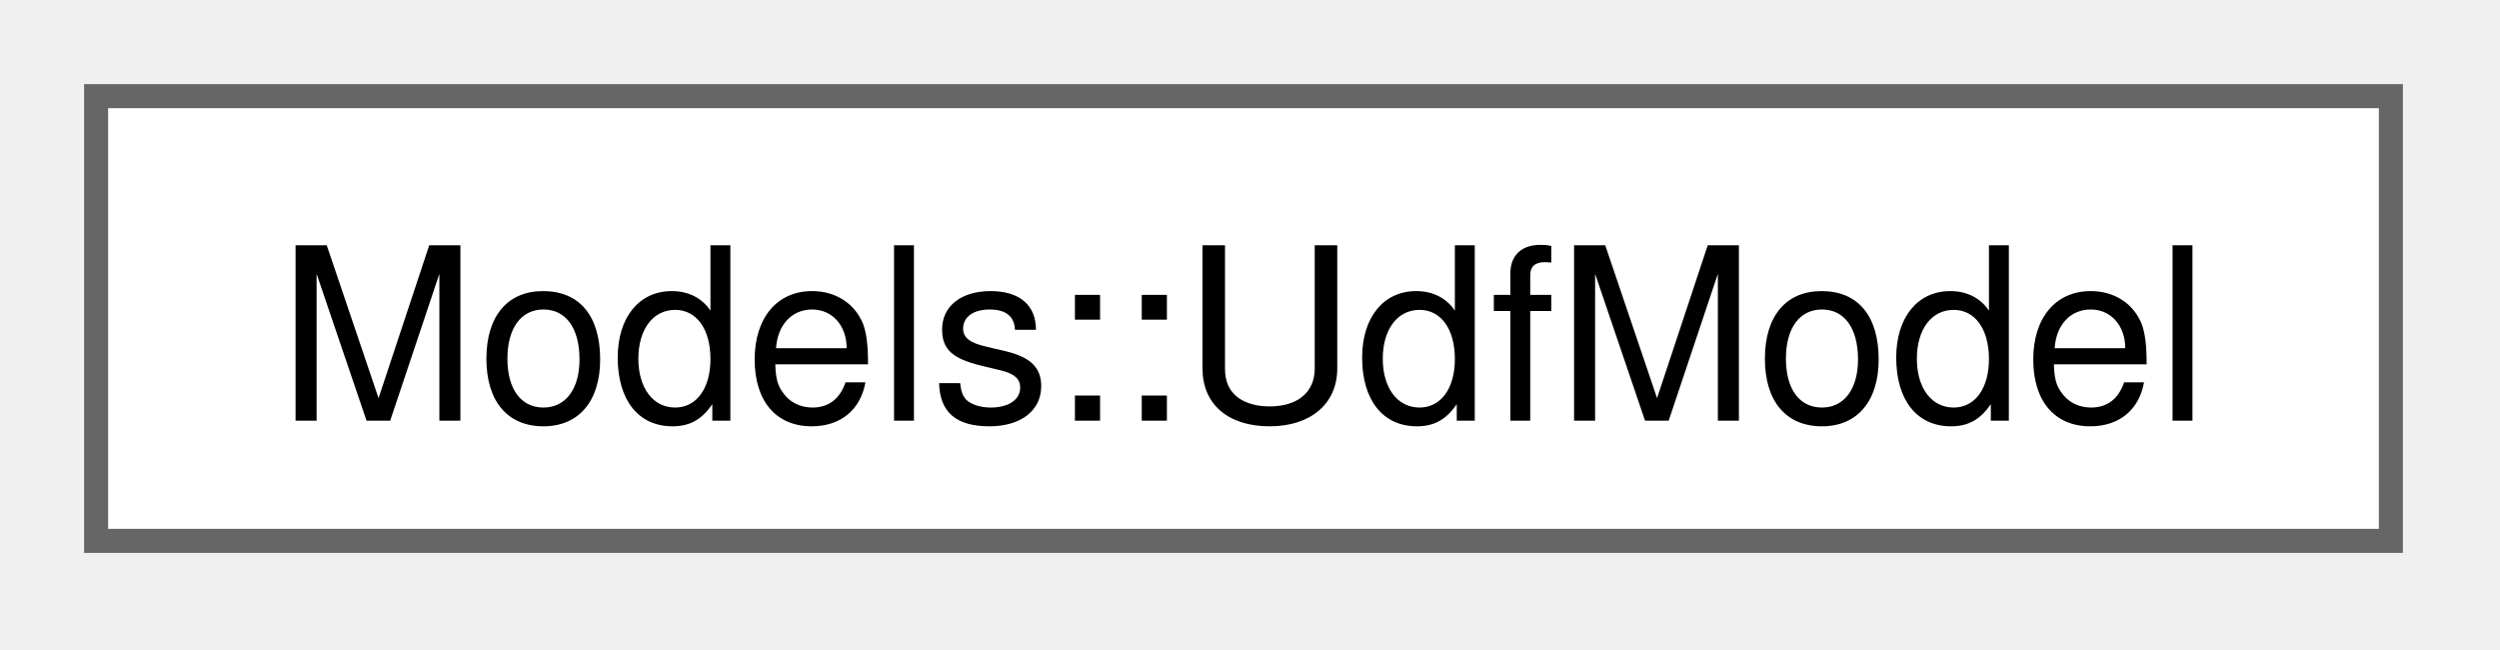
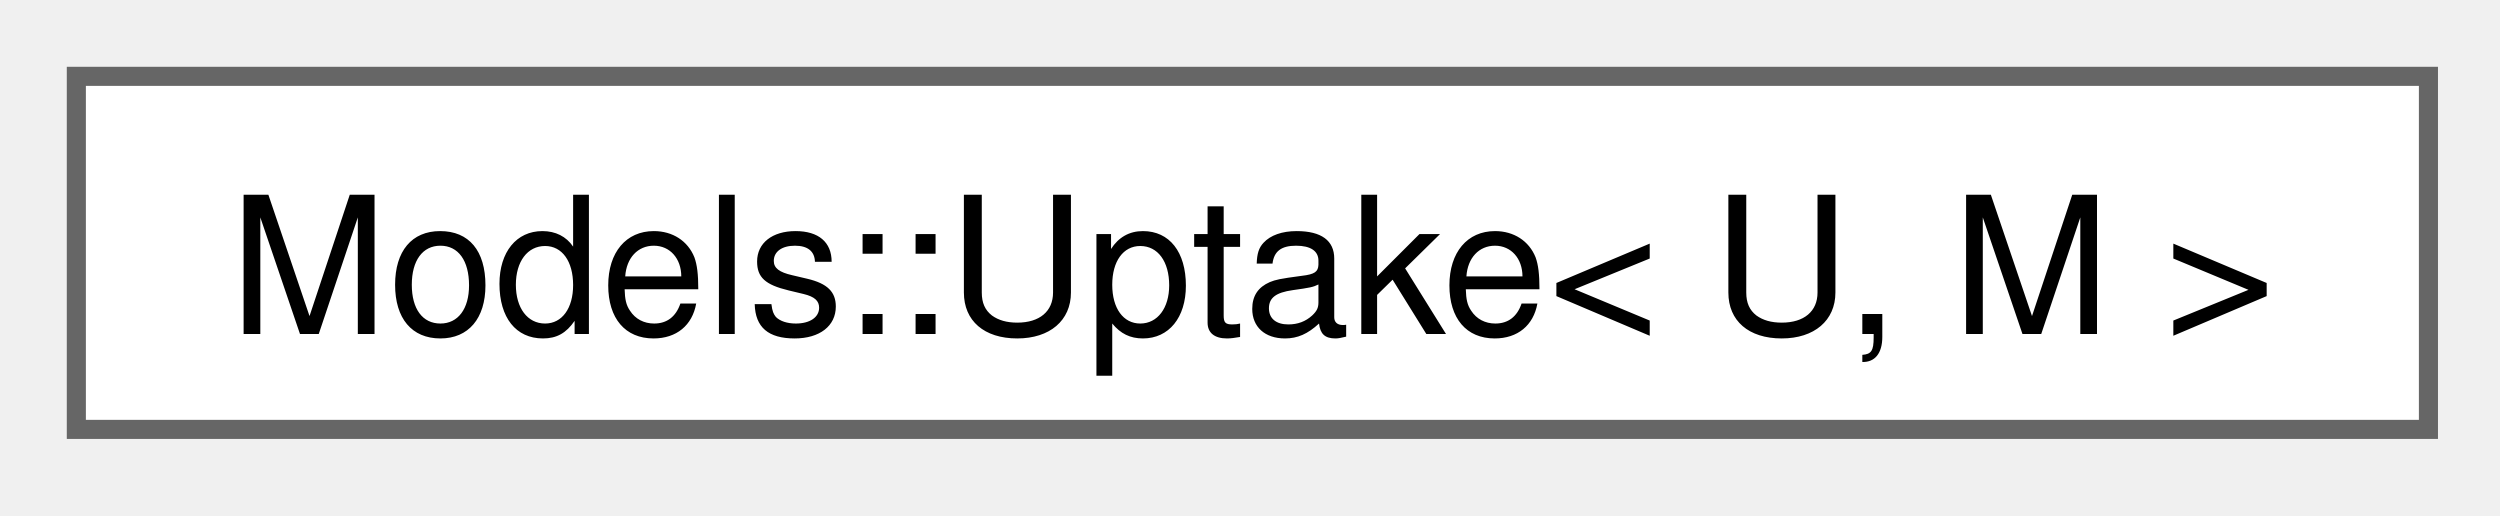
- <svg xmlns="http://www.w3.org/2000/svg" xmlns:xlink="http://www.w3.org/1999/xlink" width="104pt" height="27pt" viewBox="0.00 0.00 104.00 27.00">
+ <svg xmlns="http://www.w3.org/2000/svg" xmlns:xlink="http://www.w3.org/1999/xlink" width="131pt" height="27pt" viewBox="0.00 0.00 131.00 27.00">
  <g id="graph0" class="graph" transform="scale(1 1) rotate(0) translate(4 22.5)">
    <g id="Node000000" class="node">
      <g id="a_Node000000">
-         <a xlink:href="structModels_1_1UdfModel.html" target="_top" xlink:title=" ">
-           <polygon fill="white" stroke="#666666" points="95.5,-18.5 0,-18.5 0,0 95.5,0 95.5,-18.5" />
-           <text xml:space="preserve" text-anchor="middle" x="47.75" y="-5" font-family="Helvetica,sans-Serif" font-size="10.00">Models::UdfModel</text>
+         <a xlink:href="structModels_1_1Uptake.html" target="_top" xlink:title=" ">
+           <polygon fill="white" stroke="#666666" points="123.25,-18.5 0,-18.5 0,0 123.25,0 123.25,-18.5" />
+           <text xml:space="preserve" text-anchor="middle" x="61.62" y="-5" font-family="Helvetica,sans-Serif" font-size="10.00">Models::Uptake&lt; U, M &gt;</text>
        </a>
      </g>
    </g>
  </g>
</svg>
